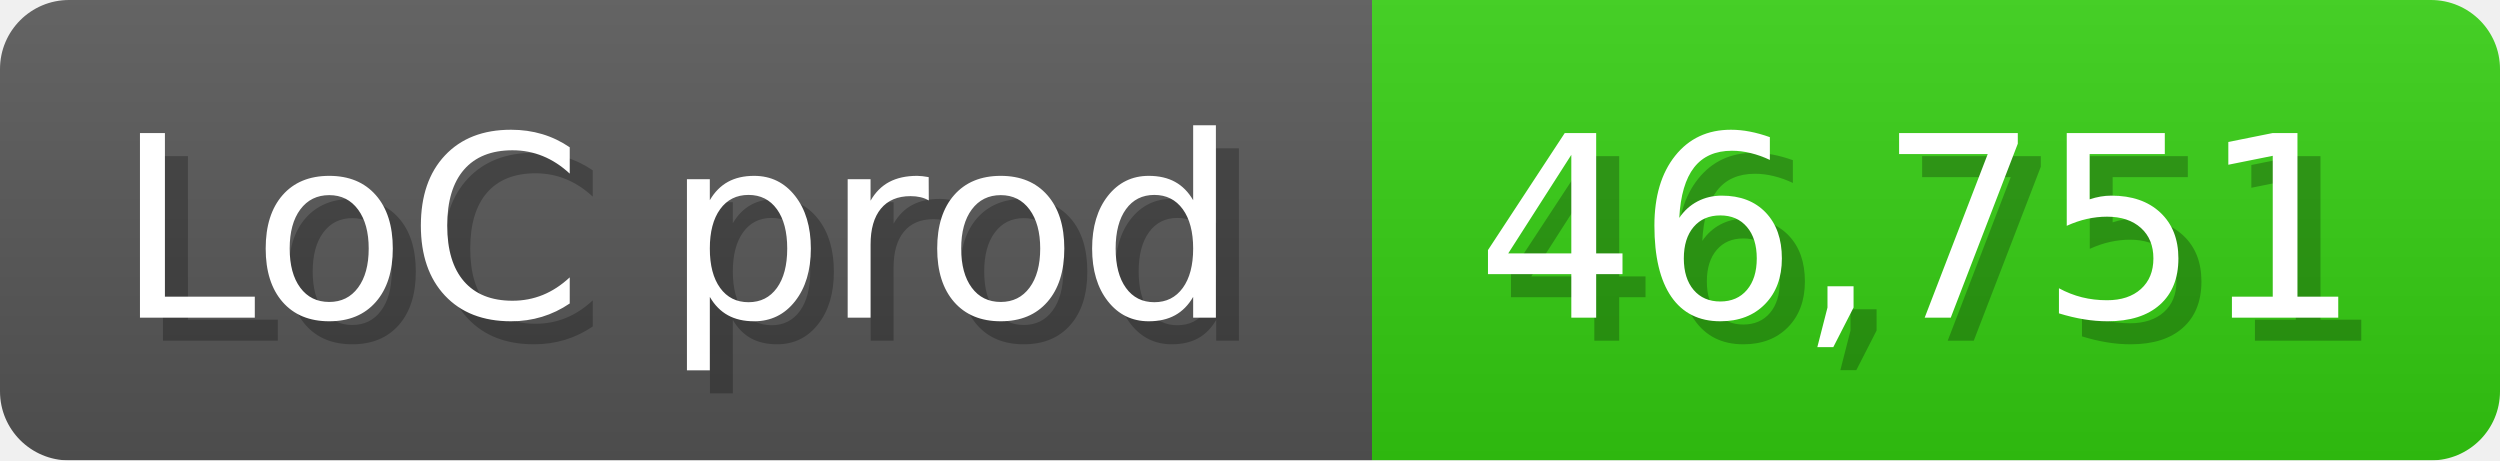
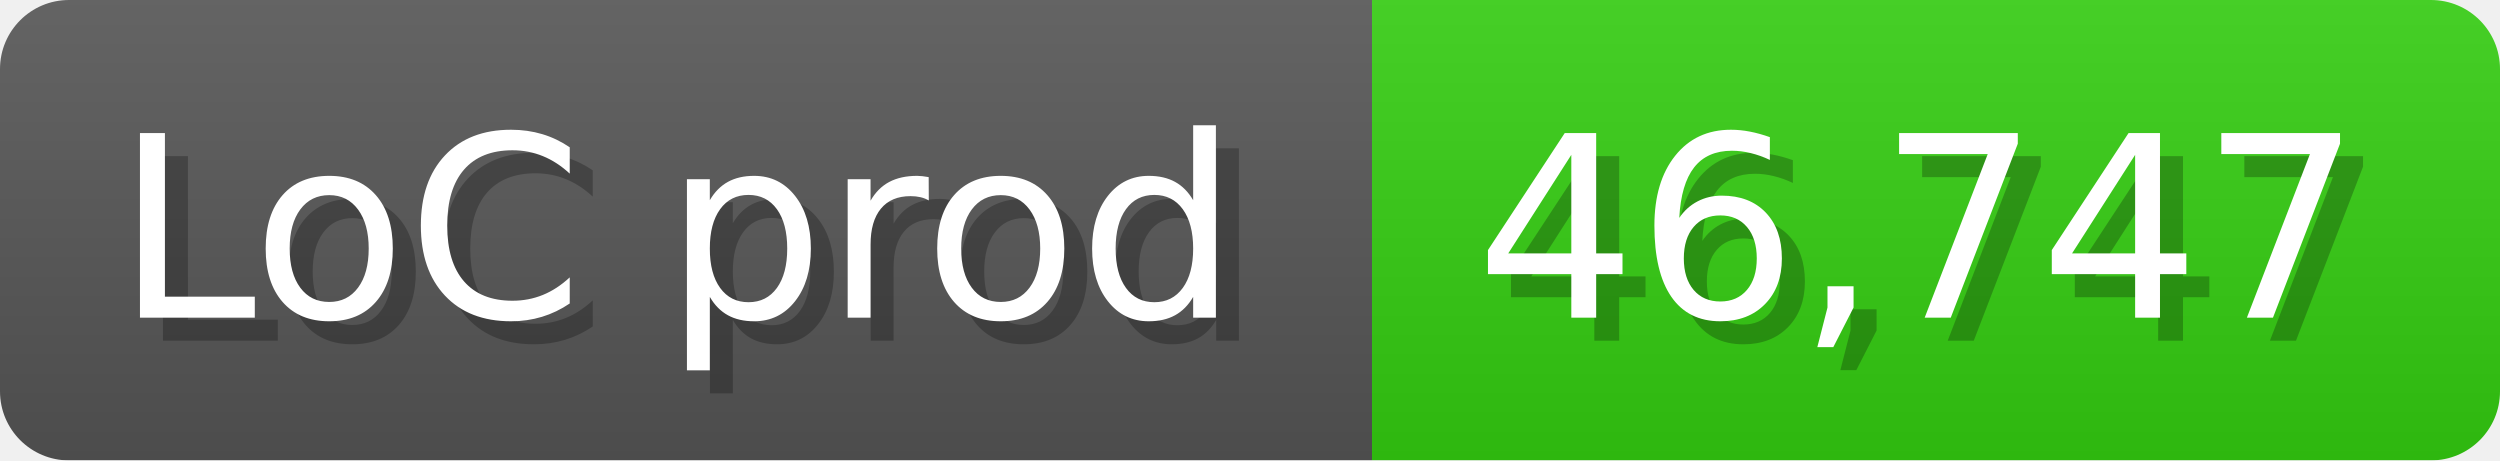
<svg xmlns="http://www.w3.org/2000/svg" width="108.6" height="20" viewBox="0 0 1086 200">
  <linearGradient id="a" x2="0" y2="100%">
    <stop offset="0" stop-opacity=".1" stop-color="#EEE" />
    <stop offset="1" stop-opacity=".1" />
  </linearGradient>
  <mask id="m">
    <rect width="1086" height="200" rx="30" fill="#FFF" />
  </mask>
  <g mask="url(#m)">
    <rect width="596" height="200" fill="#555" />
    <rect width="490" height="200" fill="#3C1" x="596" />
    <rect width="1086" height="200" fill="url(#a)" />
  </g>
  <g fill="#fff" text-anchor="start" font-family="Verdana,DejaVu Sans,sans-serif" font-size="110">
    <text x="60" y="148" textLength="496" fill="#000" opacity="0.25">LoC prod</text>
    <text x="50" y="138" textLength="496">LoC prod</text>
-     <text x="651" y="148" textLength="390" fill="#000" opacity="0.25">46,751</text>
-     <text x="641" y="138" textLength="390">46,751</text>
+     <text x="651" y="148" textLength="390" fill="#000" opacity="0.25">46,747</text>
+     <text x="641" y="138" textLength="390">46,747</text>
  </g>
</svg>
